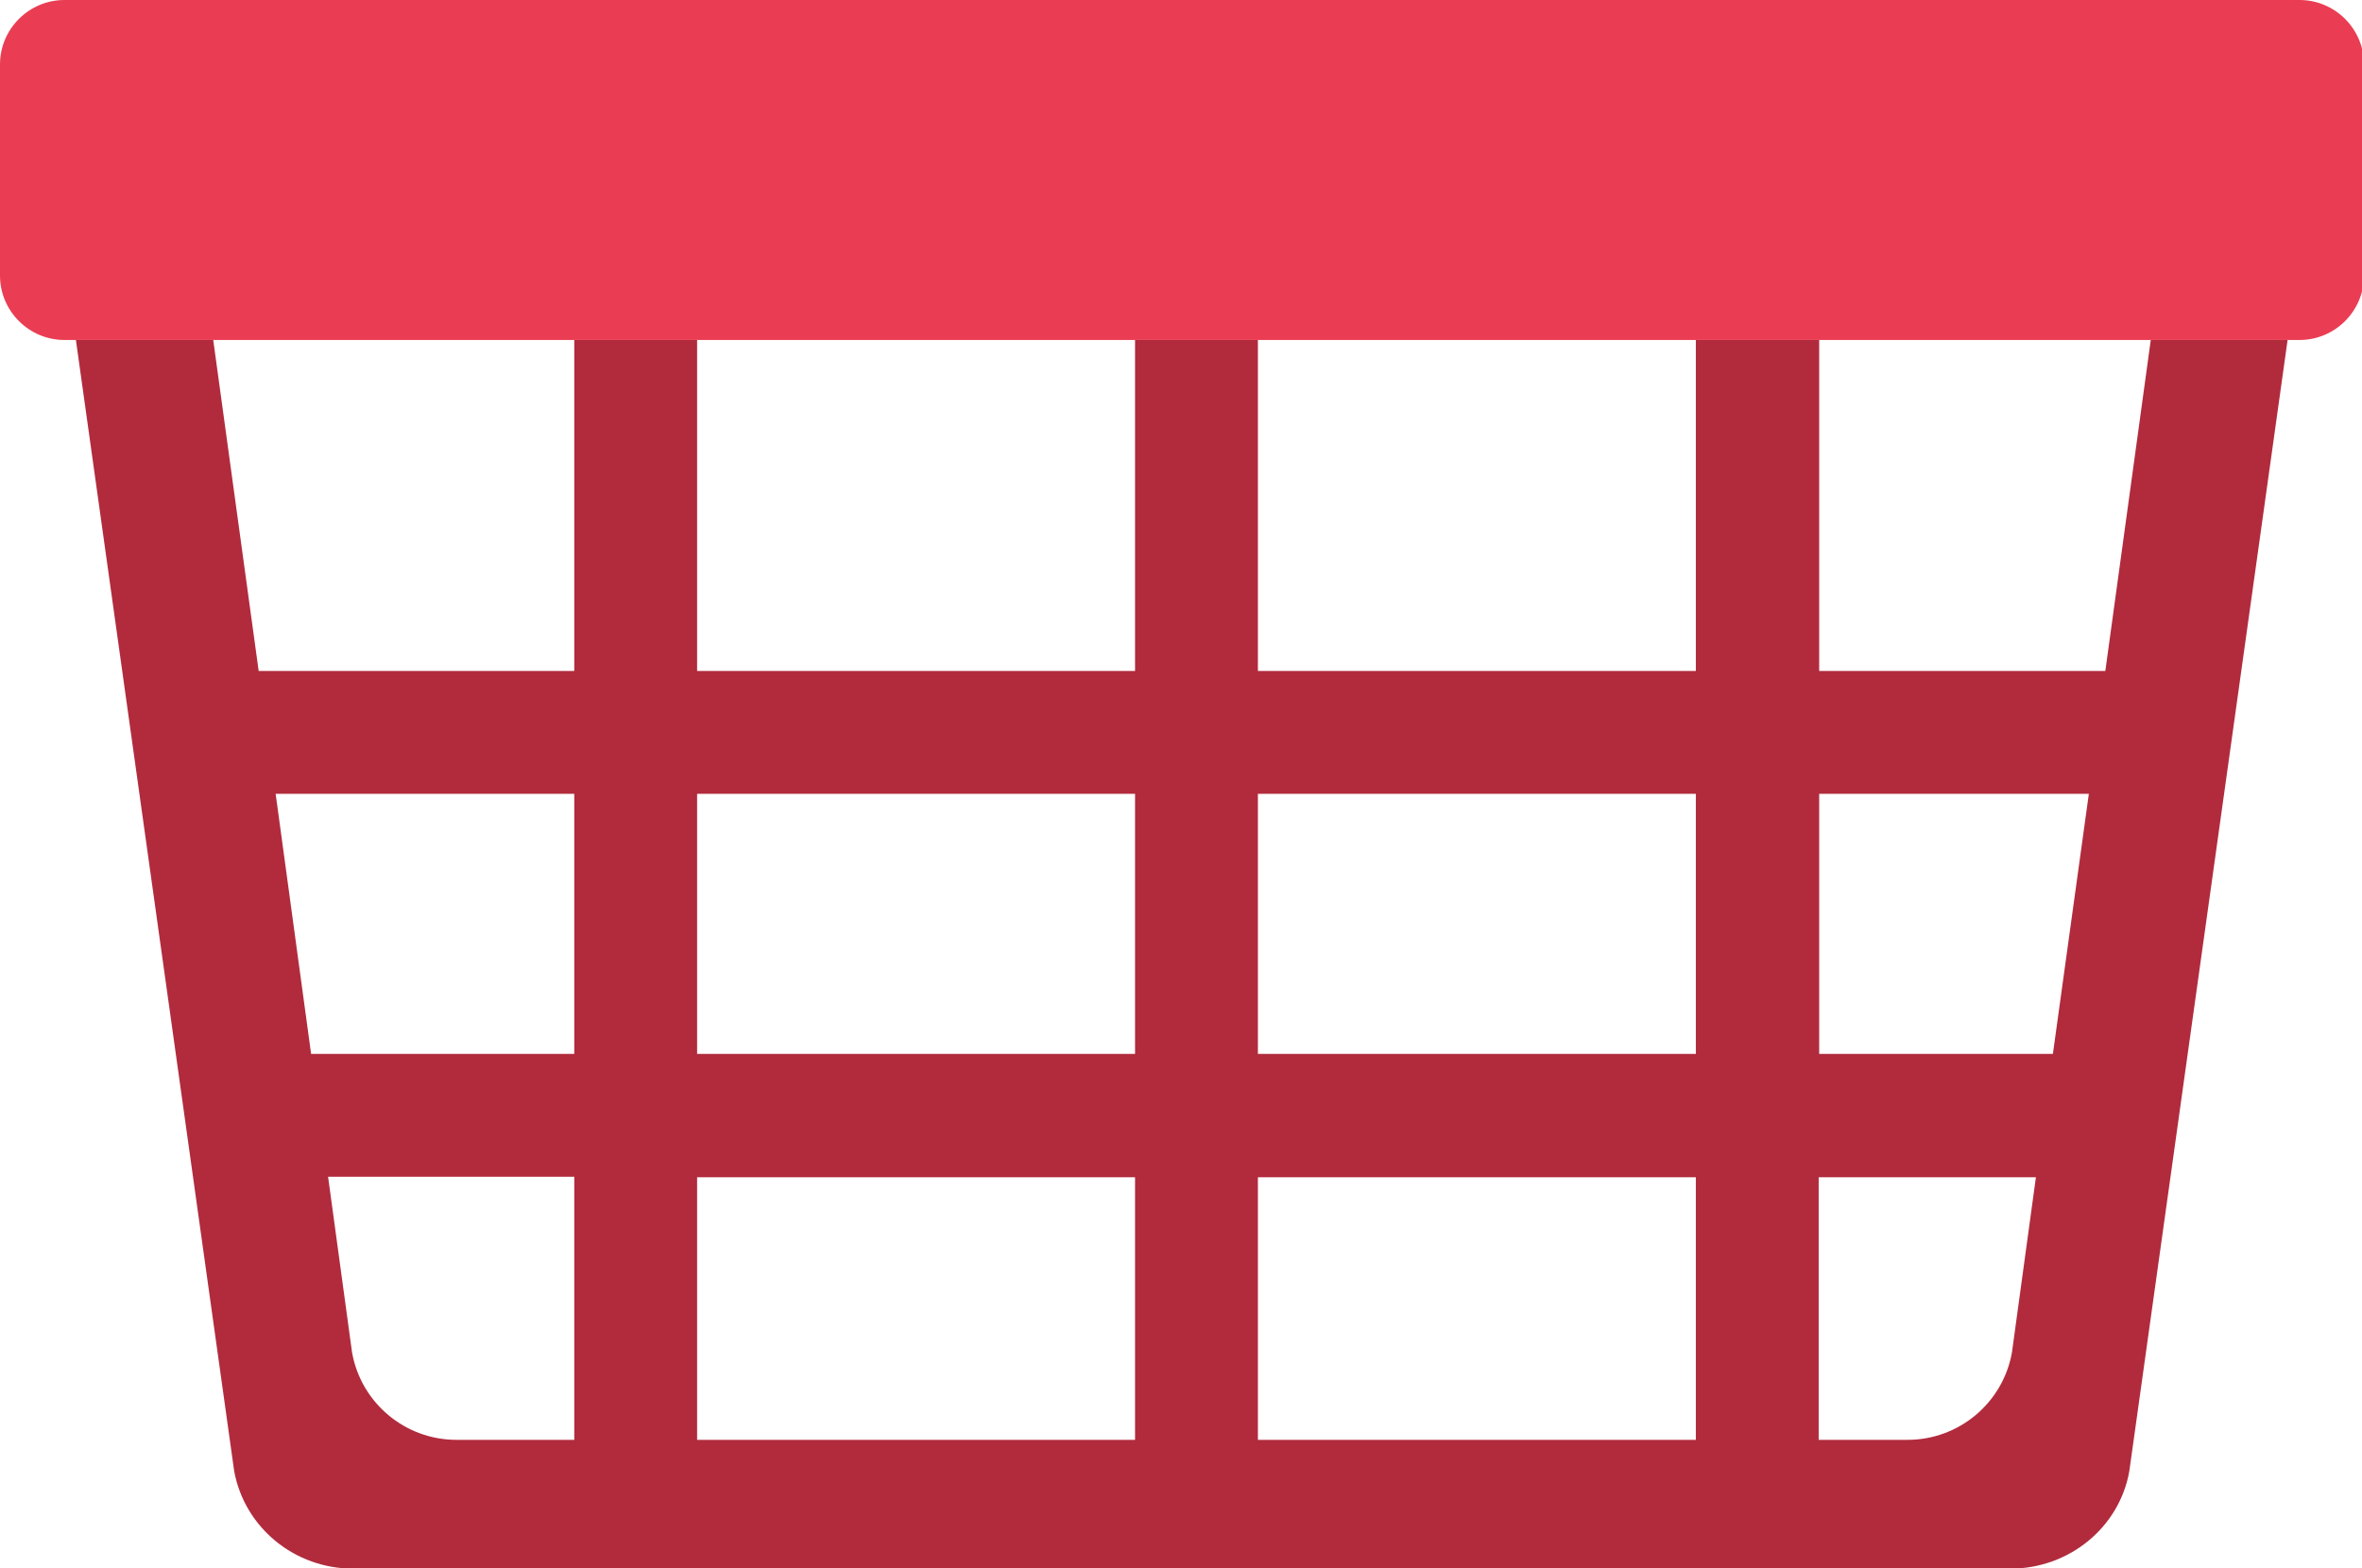
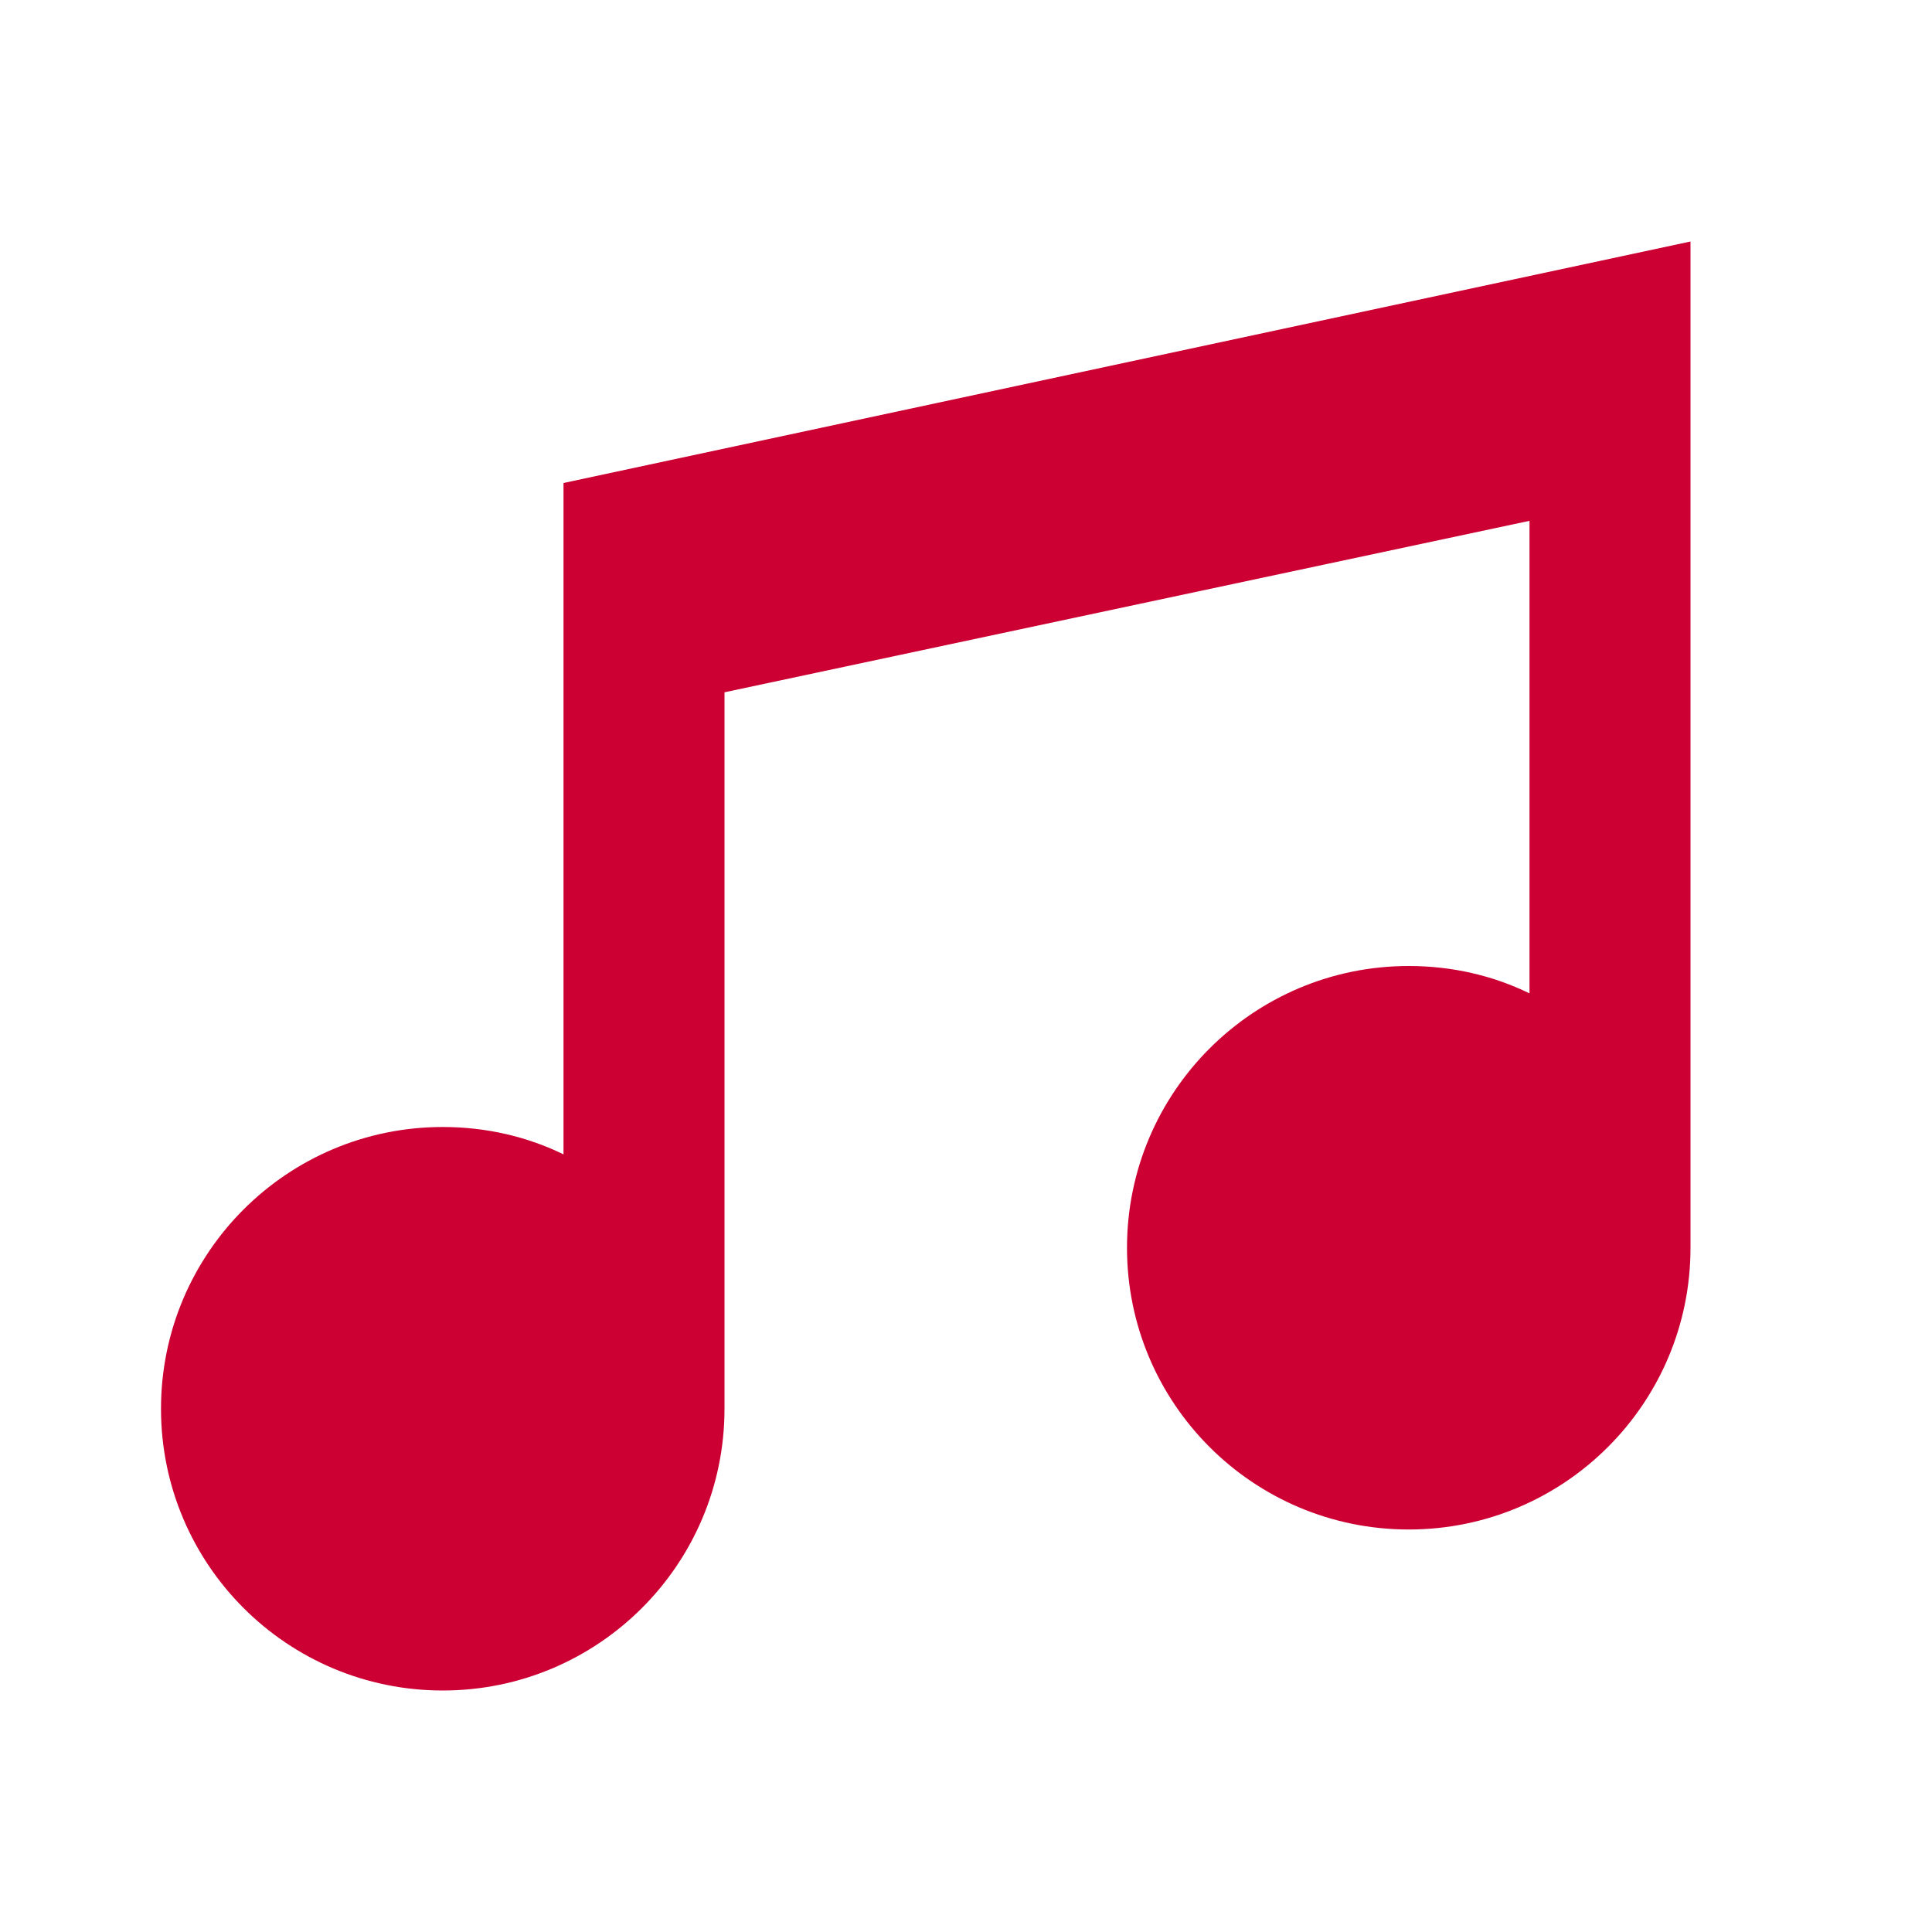
- <svg xmlns="http://www.w3.org/2000/svg" width="473" height="314" xml:space="preserve" version="1.1">
-   <g>
-     <g id="svg_1">
-       <path id="svg_2" fill="#EA3D53" d="m460.5,68.1l-447.6,0c-7.1,0 -12.9,-5.8 -12.9,-12.9l0,-42.3c0,-7.1 5.8,-12.9 12.9,-12.9l447.6,0c7.1,0 12.9,5.8 12.9,12.9l0,42.3c0,7.1 -5.8,12.9 -12.9,12.9z" class="st4" />
-       <path id="svg_3" fill="#B12B3D" d="m430.7,68.1l-9.1,66.3l-57.3,0l0,-66.3l-24.7,0l0,66.3l-87.7,0l0,-66.3l-24.6,0l0,66.3l-87.7,0l0,-66.3l-24.6,0l0,66.3l-63.2,0l-9.1,-66.3l-27.5,0l31.7,226.6c2.1,11.3 12.1,19.5 23.8,19.5l331.9,0c11.7,0 21.8,-8.2 23.8,-19.5l31.7,-226.6l-27.4,0l0,0zm-315.7,220.3l-23.6,0c-10.3,0 -19.1,-7.4 -20.9,-17.5l-4.8,-35.2l49.3,0l0,52.7zm0,-77.3l-52.7,0l-7.1,-52.1l59.8,0l0,52.1l0,0zm112.3,77.3l-87.7,0l0,-52.6l87.7,0l0,52.6zm0,-77.3l-87.7,0l0,-52.1l87.7,0l0,52.1zm112.3,77.3l-87.7,0l0,-52.6l87.7,0l0,52.6zm0,-77.3l-87.7,0l0,-52.1l87.7,0l0,52.1zm63.3,59.8c-1.8,10.1 -10.6,17.5 -20.9,17.5l-17.8,0l0,-52.6l43.5,0l-4.8,35.1zm8.2,-59.8l-46.8,0l0,-52.1l54,0l-7.2,52.1z" class="st5" />
-     </g>
-   </g>
+ <svg xmlns="http://www.w3.org/2000/svg" version="1.1" width="24" height="24" viewBox="0 0 24 24">
+   <path fill="#cc0033" d="M21,3V15.5A3.5,3.5 0 0,1 17.5,19A3.5,3.5 0 0,1 14,15.5A3.5,3.5 0 0,1 17.5,12C18.04,12 18.55,12.12 19,12.34V6.47L9,8.6V17.5A3.5,3.5 0 0,1 5.5,21A3.5,3.5 0 0,1 2,17.5A3.5,3.5 0 0,1 5.5,14C6.04,14 6.55,14.12 7,14.34V6L21,3Z" />
</svg>
